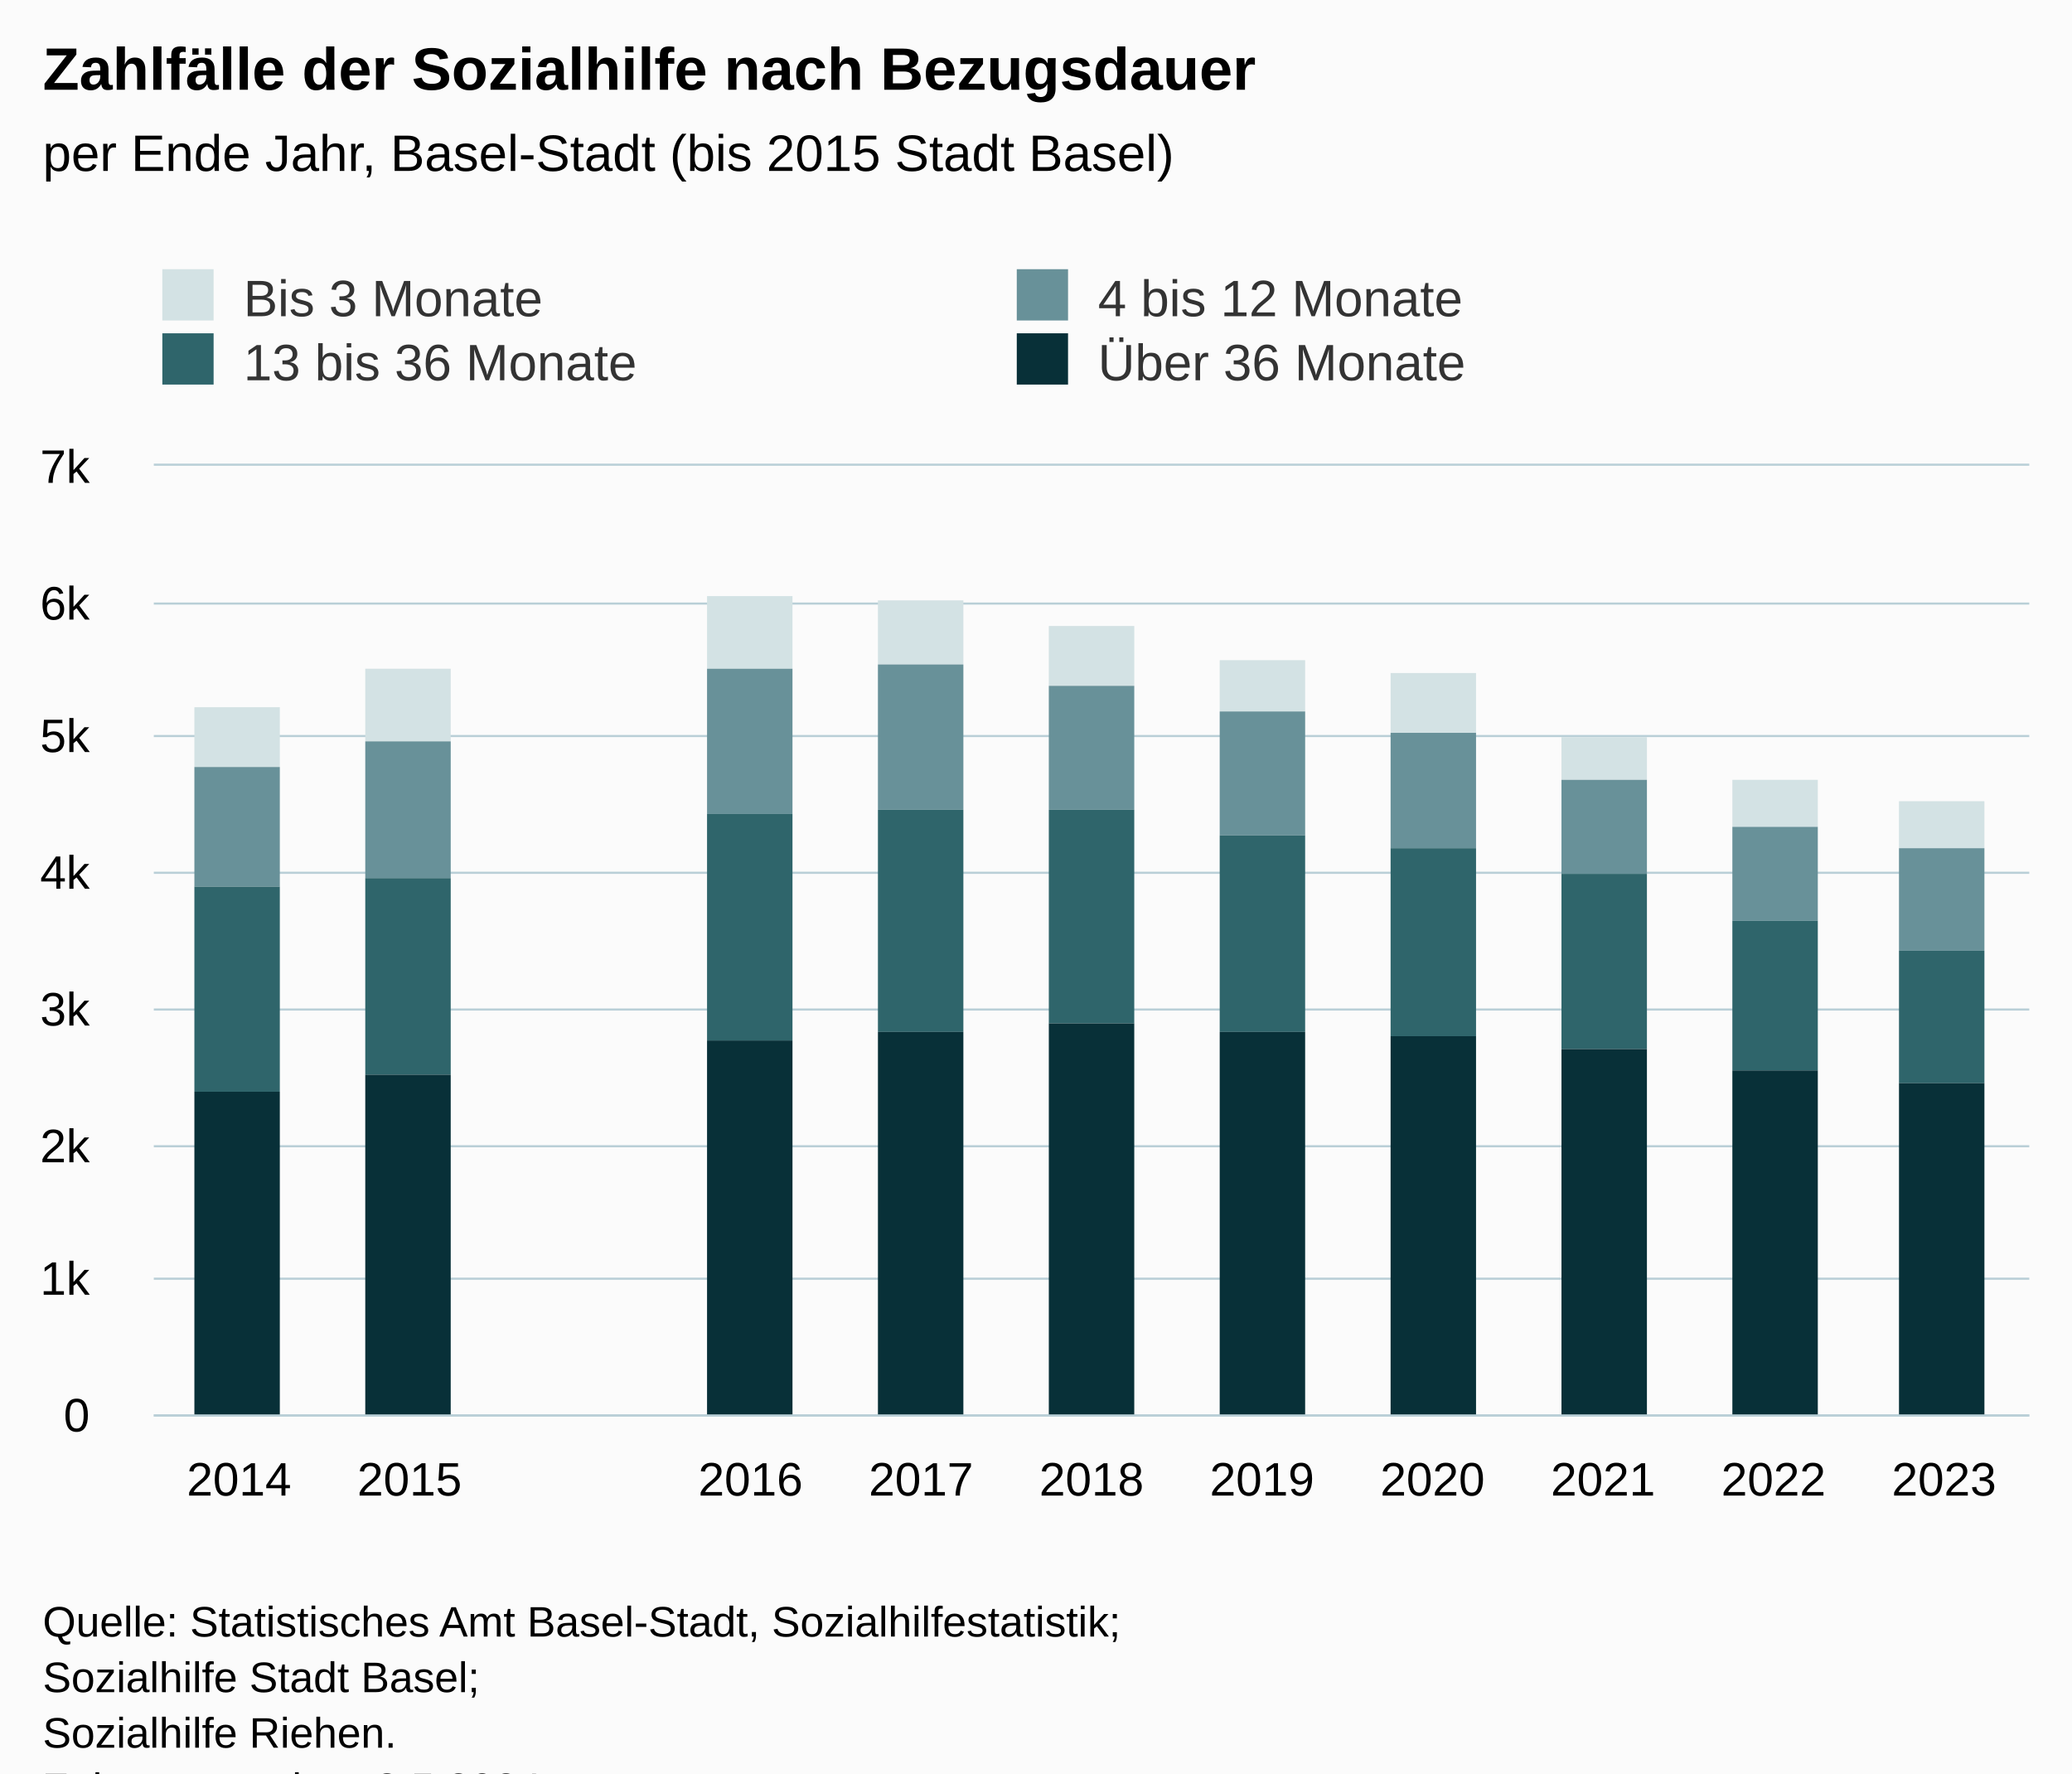
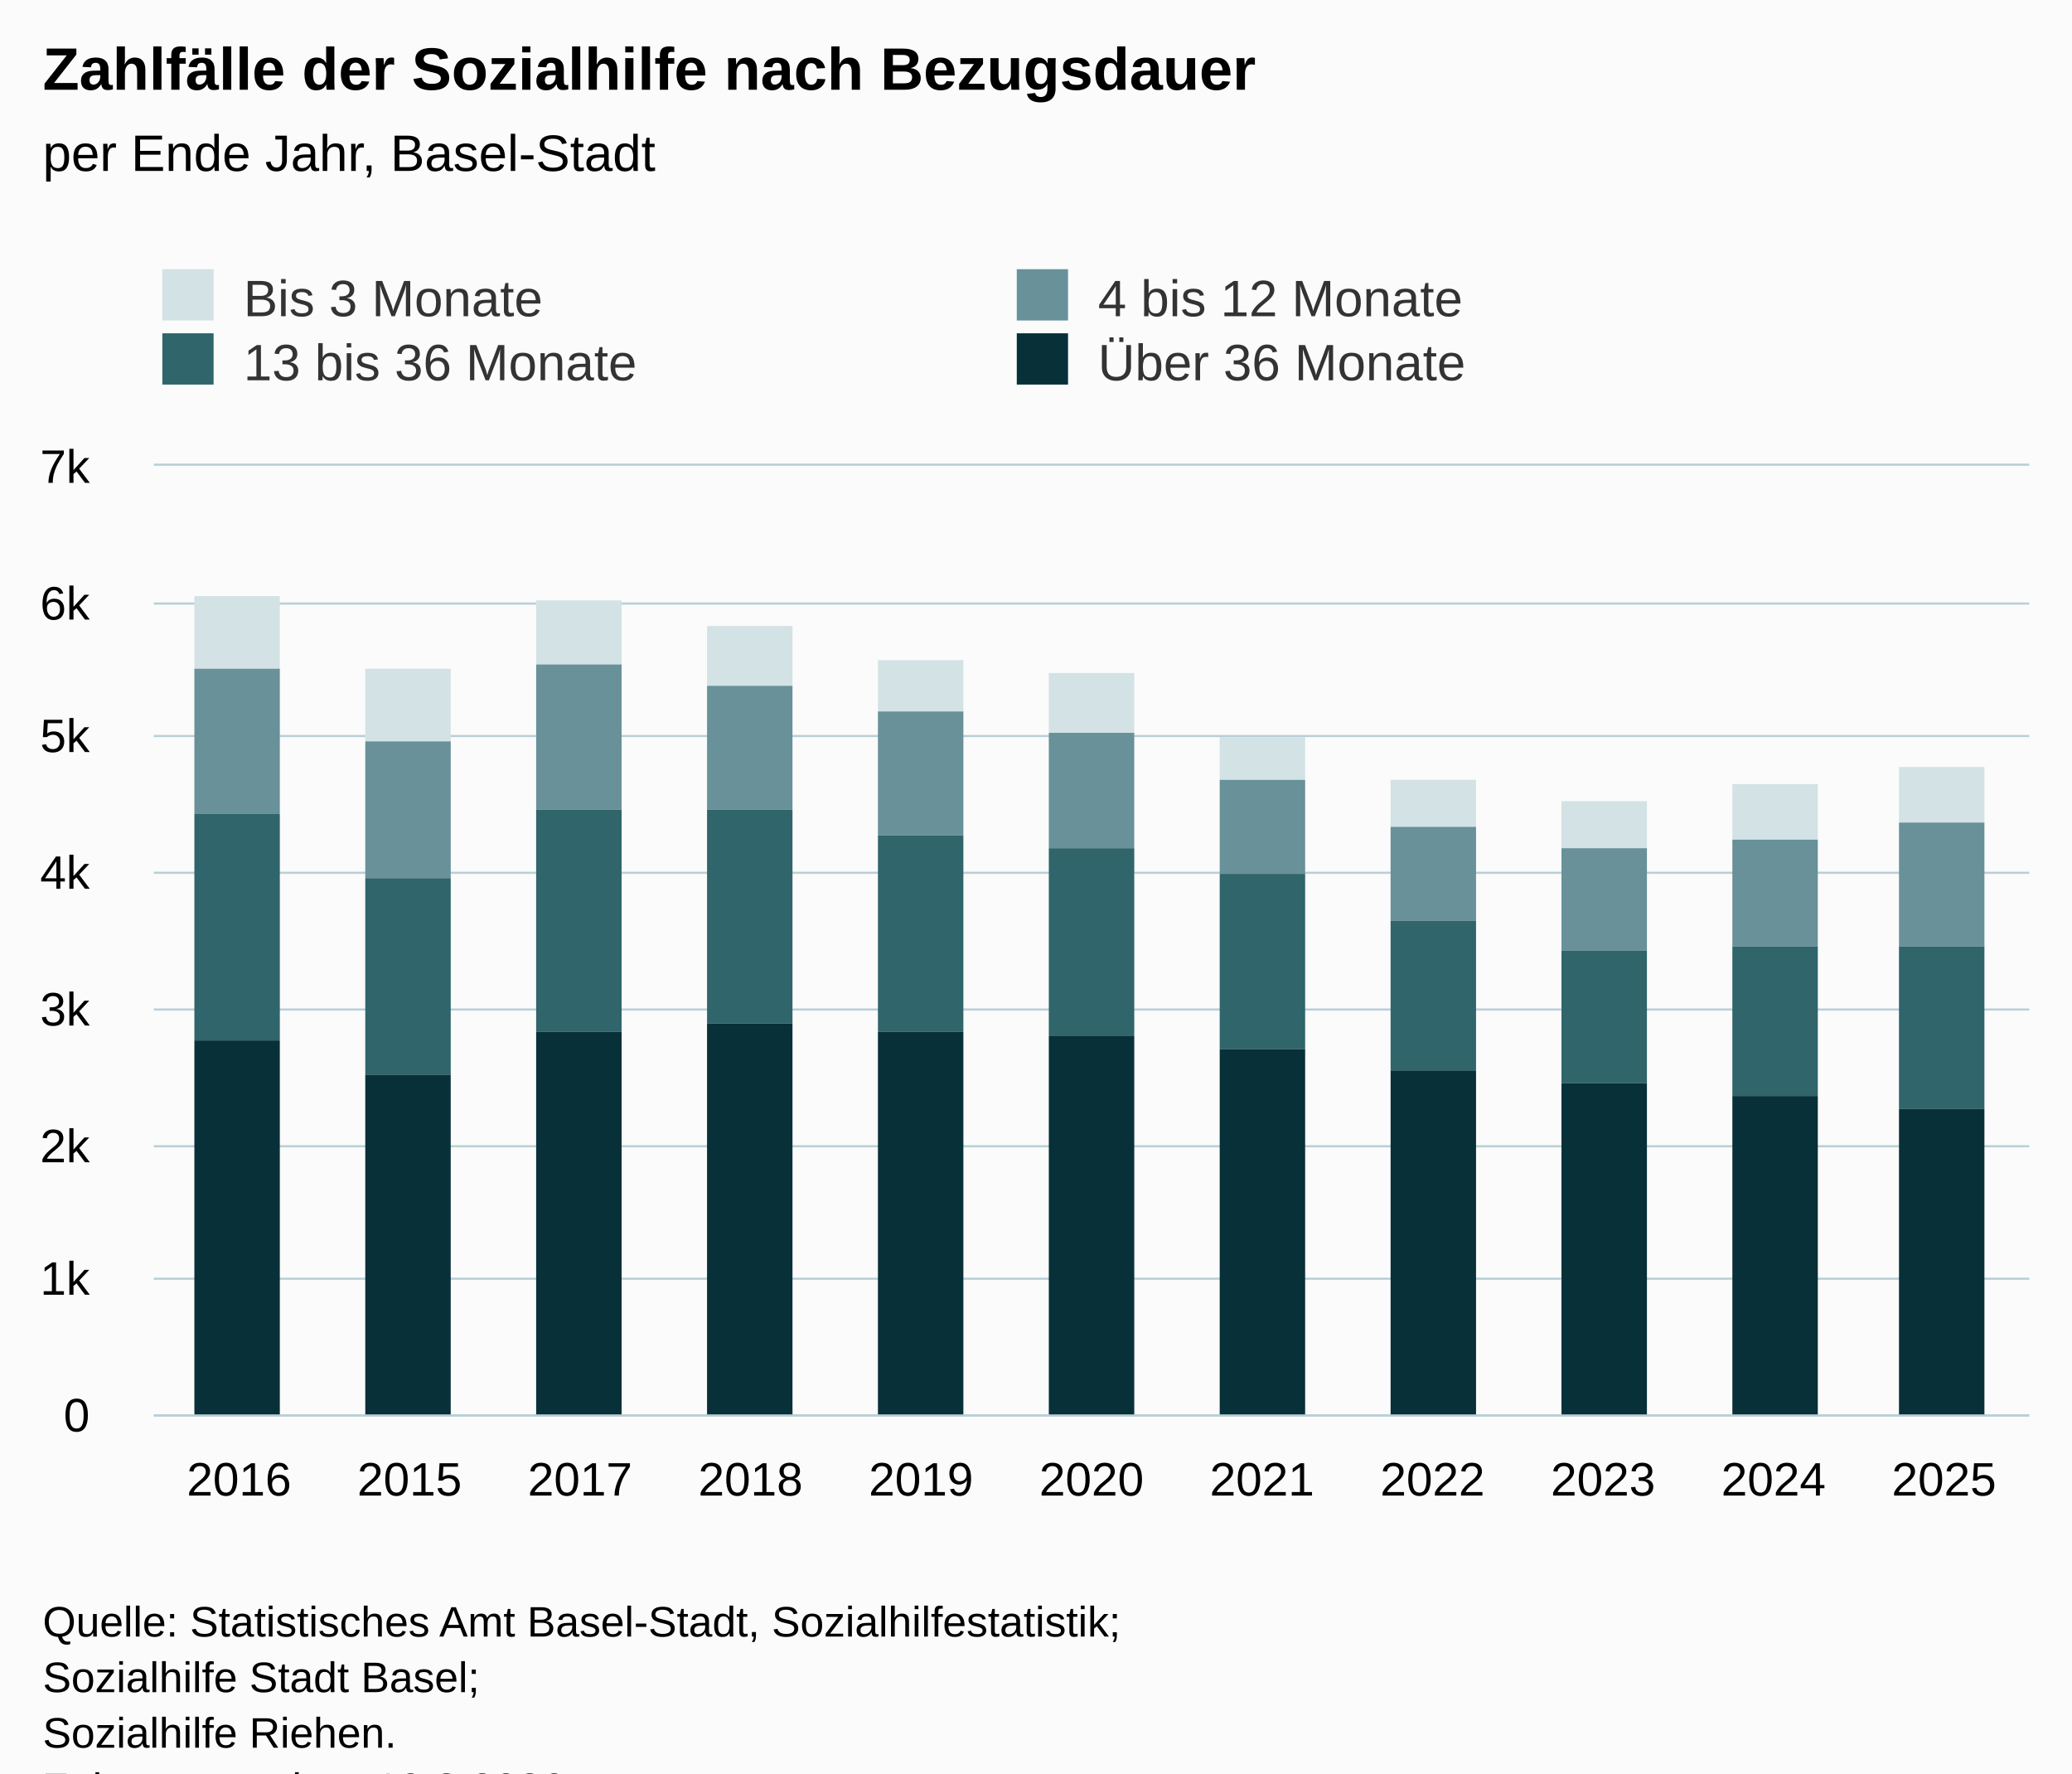
<svg xmlns="http://www.w3.org/2000/svg" version="1.1" class="highcharts-root" style="font-family:Arial;font-size:12px;" viewBox="0 0 485 415">
  <defs>
-     <clipPath id="highcharts-cu040dn-51-">
+     <clipPath id="highcharts-ou7dzht-51-">
      <rect x="0" y="0" width="439" height="222" fill="none" />
    </clipPath>
-     <clipPath id="highcharts-cu040dn-63-">
+     <clipPath id="highcharts-ou7dzht-63-">
      <rect x="0" y="0" width="439" height="222" fill="none" />
    </clipPath>
-     <clipPath id="highcharts-cu040dn-97-">
+     <clipPath id="highcharts-ou7dzht-97-">
      <rect x="36" y="109" width="439" height="222" fill="none" />
    </clipPath>
  </defs>
  <rect fill="#fbfbfb" class="highcharts-background" x="0" y="0" width="485" height="428" rx="0" ry="0" />
  <rect fill="none" class="highcharts-plot-background" x="36" y="109" width="439" height="222" />
  <g class="highcharts-pane-group" data-z-index="0" />
  <g class="highcharts-grid highcharts-xaxis-grid" data-z-index="1">
    <path fill="none" data-z-index="1" class="highcharts-grid-line" d="M 75.5 109 L 75.5 331" opacity="1" />
    <path fill="none" data-z-index="1" class="highcharts-grid-line" d="M 115.5 109 L 115.5 331" opacity="1" />
    <path fill="none" data-z-index="1" class="highcharts-grid-line" d="M 155.5 109 L 155.5 331" opacity="1" />
    <path fill="none" data-z-index="1" class="highcharts-grid-line" d="M 195.5 109 L 195.5 331" opacity="1" />
    <path fill="none" data-z-index="1" class="highcharts-grid-line" d="M 235.5 109 L 235.5 331" opacity="1" />
    <path fill="none" data-z-index="1" class="highcharts-grid-line" d="M 274.5 109 L 274.5 331" opacity="1" />
    <path fill="none" data-z-index="1" class="highcharts-grid-line" d="M 314.5 109 L 314.5 331" opacity="1" />
    <path fill="none" data-z-index="1" class="highcharts-grid-line" d="M 354.5 109 L 354.5 331" opacity="1" />
    <path fill="none" data-z-index="1" class="highcharts-grid-line" d="M 394.5 109 L 394.5 331" opacity="1" />
    <path fill="none" data-z-index="1" class="highcharts-grid-line" d="M 434.5 109 L 434.5 331" opacity="1" />
    <path fill="none" data-z-index="1" class="highcharts-grid-line" d="M 474.5 109 L 474.5 331" opacity="1" />
    <path fill="none" data-z-index="1" class="highcharts-grid-line" d="M 35.5 109 L 35.5 331" opacity="1" />
  </g>
  <g class="highcharts-grid highcharts-yaxis-grid" data-z-index="1">
    <path fill="none" stroke="#B9CFD7" stroke-width="0.5" data-z-index="1" class="highcharts-grid-line" d="M 36 331.25 L 475 331.25" opacity="1" />
    <path fill="none" stroke="#B9CFD7" stroke-width="0.5" data-z-index="1" class="highcharts-grid-line" d="M 36 299.25 L 475 299.25" opacity="1" />
    <path fill="none" stroke="#B9CFD7" stroke-width="0.5" data-z-index="1" class="highcharts-grid-line" d="M 36 268.25 L 475 268.25" opacity="1" />
    <path fill="none" stroke="#B9CFD7" stroke-width="0.5" data-z-index="1" class="highcharts-grid-line" d="M 36 236.25 L 475 236.25" opacity="1" />
    <path fill="none" stroke="#B9CFD7" stroke-width="0.5" data-z-index="1" class="highcharts-grid-line" d="M 36 204.25 L 475 204.25" opacity="1" />
    <path fill="none" stroke="#B9CFD7" stroke-width="0.5" data-z-index="1" class="highcharts-grid-line" d="M 36 172.25 L 475 172.25" opacity="1" />
    <path fill="none" stroke="#B9CFD7" stroke-width="0.5" data-z-index="1" class="highcharts-grid-line" d="M 36 141.25 L 475 141.25" opacity="1" />
    <path fill="none" stroke="#B9CFD7" stroke-width="0.5" data-z-index="1" class="highcharts-grid-line" d="M 36 108.75 L 475 108.75" opacity="1" />
  </g>
  <rect fill="none" class="highcharts-plot-border" data-z-index="1" x="36" y="109" width="439" height="222" />
  <g class="highcharts-axis highcharts-xaxis" data-z-index="2">
    <path fill="none" class="highcharts-axis-line" stroke="#B9CFD7" stroke-width="0.5" data-z-index="7" d="M 36 331.25 L 475 331.25" />
  </g>
  <g class="highcharts-axis highcharts-yaxis" data-z-index="2">
    <path fill="none" class="highcharts-axis-line" data-z-index="7" d="M 36 109 L 36 331" />
  </g>
  <g class="highcharts-series-group" data-z-index="3">
-     <g class="highcharts-series highcharts-series-0 highcharts-column-series" data-z-index="0.1" opacity="1" transform="translate(36,109) scale(1 1)" clip-path="url(#highcharts-cu040dn-63-)">
-       <rect x="9.5" y="56.5" width="20" height="14" fill="#D3E2E4" stroke="#ffffff" stroke-width="1e-7" opacity="1" class="highcharts-point" />
+     <g class="highcharts-series highcharts-series-0 highcharts-column-series" data-z-index="0.1" opacity="1" transform="translate(36,109) scale(1 1)" clip-path="url(#highcharts-ou7dzht-63-)">
+       <rect x="9.5" y="30.5" width="20" height="17" fill="#D3E2E4" stroke="#ffffff" stroke-width="1e-7" opacity="1" class="highcharts-point" />
      <rect x="49.5" y="47.5" width="20" height="17" fill="#D3E2E4" stroke="#ffffff" stroke-width="1e-7" opacity="1" class="highcharts-point" />
-       <rect x="129.5" y="30.5" width="20" height="17" fill="#D3E2E4" stroke="#ffffff" stroke-width="1e-7" opacity="1" class="highcharts-point" />
-       <rect x="169.5" y="31.5" width="20" height="15" fill="#D3E2E4" stroke="#ffffff" stroke-width="1e-7" opacity="1" class="highcharts-point" />
-       <rect x="209.5" y="37.5" width="20" height="14" fill="#D3E2E4" stroke="#ffffff" stroke-width="1e-7" opacity="1" class="highcharts-point" />
-       <rect x="249.5" y="45.5" width="20" height="12" fill="#D3E2E4" stroke="#ffffff" stroke-width="1e-7" opacity="1" class="highcharts-point" />
-       <rect x="289.5" y="48.5" width="20" height="14" fill="#D3E2E4" stroke="#ffffff" stroke-width="1e-7" opacity="1" class="highcharts-point" />
-       <rect x="329.5" y="63.5" width="20" height="10" fill="#D3E2E4" stroke="#ffffff" stroke-width="1e-7" opacity="1" class="highcharts-point" />
-       <rect x="369.5" y="73.5" width="20" height="11" fill="#D3E2E4" stroke="#ffffff" stroke-width="1e-7" opacity="1" class="highcharts-point" />
-       <rect x="408.5" y="78.5" width="20" height="11" fill="#D3E2E4" stroke="#ffffff" stroke-width="1e-7" opacity="1" class="highcharts-point" />
+       <rect x="89.5" y="31.5" width="20" height="15" fill="#D3E2E4" stroke="#ffffff" stroke-width="1e-7" opacity="1" class="highcharts-point" />
+       <rect x="129.5" y="37.5" width="20" height="14" fill="#D3E2E4" stroke="#ffffff" stroke-width="1e-7" opacity="1" class="highcharts-point" />
+       <rect x="169.5" y="45.5" width="20" height="12" fill="#D3E2E4" stroke="#ffffff" stroke-width="1e-7" opacity="1" class="highcharts-point" />
+       <rect x="209.5" y="48.5" width="20" height="14" fill="#D3E2E4" stroke="#ffffff" stroke-width="1e-7" opacity="1" class="highcharts-point" />
+       <rect x="249.5" y="63.5" width="20" height="10" fill="#D3E2E4" stroke="#ffffff" stroke-width="1e-7" opacity="1" class="highcharts-point" />
+       <rect x="289.5" y="73.5" width="20" height="11" fill="#D3E2E4" stroke="#ffffff" stroke-width="1e-7" opacity="1" class="highcharts-point" />
+       <rect x="329.5" y="78.5" width="20" height="11" fill="#D3E2E4" stroke="#ffffff" stroke-width="1e-7" opacity="1" class="highcharts-point" />
+       <rect x="369.5" y="74.5" width="20" height="13" fill="#D3E2E4" stroke="#ffffff" stroke-width="1e-7" opacity="1" class="highcharts-point" />
+       <rect x="408.5" y="70.5" width="20" height="13" fill="#D3E2E4" stroke="#ffffff" stroke-width="1e-7" opacity="1" class="highcharts-point" />
    </g>
    <g class="highcharts-markers highcharts-series-0 highcharts-column-series" data-z-index="0.1" opacity="1" transform="translate(36,109) scale(1 1)" clip-path="none" />
-     <g class="highcharts-series highcharts-series-1 highcharts-column-series" data-z-index="0.1" opacity="1" transform="translate(36,109) scale(1 1)" clip-path="url(#highcharts-cu040dn-63-)">
-       <rect x="9.5" y="70.5" width="20" height="28" fill="#689199" stroke="#ffffff" stroke-width="1e-7" opacity="1" class="highcharts-point" />
+     <g class="highcharts-series highcharts-series-1 highcharts-column-series" data-z-index="0.1" opacity="1" transform="translate(36,109) scale(1 1)" clip-path="url(#highcharts-ou7dzht-63-)">
+       <rect x="9.5" y="47.5" width="20" height="34" fill="#689199" stroke="#ffffff" stroke-width="1e-7" opacity="1" class="highcharts-point" />
      <rect x="49.5" y="64.5" width="20" height="32" fill="#689199" stroke="#ffffff" stroke-width="1e-7" opacity="1" class="highcharts-point" />
-       <rect x="129.5" y="47.5" width="20" height="34" fill="#689199" stroke="#ffffff" stroke-width="1e-7" opacity="1" class="highcharts-point" />
-       <rect x="169.5" y="46.5" width="20" height="34" fill="#689199" stroke="#ffffff" stroke-width="1e-7" opacity="1" class="highcharts-point" />
-       <rect x="209.5" y="51.5" width="20" height="29" fill="#689199" stroke="#ffffff" stroke-width="1e-7" opacity="1" class="highcharts-point" />
-       <rect x="249.5" y="57.5" width="20" height="29" fill="#689199" stroke="#ffffff" stroke-width="1e-7" opacity="1" class="highcharts-point" />
-       <rect x="289.5" y="62.5" width="20" height="27" fill="#689199" stroke="#ffffff" stroke-width="1e-7" opacity="1" class="highcharts-point" />
-       <rect x="329.5" y="73.5" width="20" height="22" fill="#689199" stroke="#ffffff" stroke-width="1e-7" opacity="1" class="highcharts-point" />
-       <rect x="369.5" y="84.5" width="20" height="22" fill="#689199" stroke="#ffffff" stroke-width="1e-7" opacity="1" class="highcharts-point" />
-       <rect x="408.5" y="89.5" width="20" height="24" fill="#689199" stroke="#ffffff" stroke-width="1e-7" opacity="1" class="highcharts-point" />
+       <rect x="89.5" y="46.5" width="20" height="34" fill="#689199" stroke="#ffffff" stroke-width="1e-7" opacity="1" class="highcharts-point" />
+       <rect x="129.5" y="51.5" width="20" height="29" fill="#689199" stroke="#ffffff" stroke-width="1e-7" opacity="1" class="highcharts-point" />
+       <rect x="169.5" y="57.5" width="20" height="29" fill="#689199" stroke="#ffffff" stroke-width="1e-7" opacity="1" class="highcharts-point" />
+       <rect x="209.5" y="62.5" width="20" height="27" fill="#689199" stroke="#ffffff" stroke-width="1e-7" opacity="1" class="highcharts-point" />
+       <rect x="249.5" y="73.5" width="20" height="22" fill="#689199" stroke="#ffffff" stroke-width="1e-7" opacity="1" class="highcharts-point" />
+       <rect x="289.5" y="84.5" width="20" height="22" fill="#689199" stroke="#ffffff" stroke-width="1e-7" opacity="1" class="highcharts-point" />
+       <rect x="329.5" y="89.5" width="20" height="24" fill="#689199" stroke="#ffffff" stroke-width="1e-7" opacity="1" class="highcharts-point" />
+       <rect x="369.5" y="87.5" width="20" height="25" fill="#689199" stroke="#ffffff" stroke-width="1e-7" opacity="1" class="highcharts-point" />
+       <rect x="408.5" y="83.5" width="20" height="29" fill="#689199" stroke="#ffffff" stroke-width="1e-7" opacity="1" class="highcharts-point" />
    </g>
    <g class="highcharts-markers highcharts-series-1 highcharts-column-series" data-z-index="0.1" opacity="1" transform="translate(36,109) scale(1 1)" clip-path="none" />
-     <g class="highcharts-series highcharts-series-2 highcharts-column-series" data-z-index="0.1" opacity="1" transform="translate(36,109) scale(1 1)" clip-path="url(#highcharts-cu040dn-63-)">
-       <rect x="9.5" y="98.5" width="20" height="48" fill="#2F656B" stroke="#ffffff" stroke-width="1e-7" opacity="1" class="highcharts-point" />
+     <g class="highcharts-series highcharts-series-2 highcharts-column-series" data-z-index="0.1" opacity="1" transform="translate(36,109) scale(1 1)" clip-path="url(#highcharts-ou7dzht-63-)">
+       <rect x="9.5" y="81.5" width="20" height="53" fill="#2F656B" stroke="#ffffff" stroke-width="1e-7" opacity="1" class="highcharts-point" />
      <rect x="49.5" y="96.5" width="20" height="46" fill="#2F656B" stroke="#ffffff" stroke-width="1e-7" opacity="1" class="highcharts-point" />
-       <rect x="129.5" y="81.5" width="20" height="53" fill="#2F656B" stroke="#ffffff" stroke-width="1e-7" opacity="1" class="highcharts-point" />
-       <rect x="169.5" y="80.5" width="20" height="52" fill="#2F656B" stroke="#ffffff" stroke-width="1e-7" opacity="1" class="highcharts-point" />
-       <rect x="209.5" y="80.5" width="20" height="50" fill="#2F656B" stroke="#ffffff" stroke-width="1e-7" opacity="1" class="highcharts-point" />
-       <rect x="249.5" y="86.5" width="20" height="46" fill="#2F656B" stroke="#ffffff" stroke-width="1e-7" opacity="1" class="highcharts-point" />
-       <rect x="289.5" y="89.5" width="20" height="44" fill="#2F656B" stroke="#ffffff" stroke-width="1e-7" opacity="1" class="highcharts-point" />
-       <rect x="329.5" y="95.5" width="20" height="41" fill="#2F656B" stroke="#ffffff" stroke-width="1e-7" opacity="1" class="highcharts-point" />
-       <rect x="369.5" y="106.5" width="20" height="35" fill="#2F656B" stroke="#ffffff" stroke-width="1e-7" opacity="1" class="highcharts-point" />
-       <rect x="408.5" y="113.5" width="20" height="31" fill="#2F656B" stroke="#ffffff" stroke-width="1e-7" opacity="1" class="highcharts-point" />
+       <rect x="89.5" y="80.5" width="20" height="52" fill="#2F656B" stroke="#ffffff" stroke-width="1e-7" opacity="1" class="highcharts-point" />
+       <rect x="129.5" y="80.5" width="20" height="50" fill="#2F656B" stroke="#ffffff" stroke-width="1e-7" opacity="1" class="highcharts-point" />
+       <rect x="169.5" y="86.5" width="20" height="46" fill="#2F656B" stroke="#ffffff" stroke-width="1e-7" opacity="1" class="highcharts-point" />
+       <rect x="209.5" y="89.5" width="20" height="44" fill="#2F656B" stroke="#ffffff" stroke-width="1e-7" opacity="1" class="highcharts-point" />
+       <rect x="249.5" y="95.5" width="20" height="41" fill="#2F656B" stroke="#ffffff" stroke-width="1e-7" opacity="1" class="highcharts-point" />
+       <rect x="289.5" y="106.5" width="20" height="35" fill="#2F656B" stroke="#ffffff" stroke-width="1e-7" opacity="1" class="highcharts-point" />
+       <rect x="329.5" y="113.5" width="20" height="31" fill="#2F656B" stroke="#ffffff" stroke-width="1e-7" opacity="1" class="highcharts-point" />
+       <rect x="369.5" y="112.5" width="20" height="35" fill="#2F656B" stroke="#ffffff" stroke-width="1e-7" opacity="1" class="highcharts-point" />
+       <rect x="408.5" y="112.5" width="20" height="38" fill="#2F656B" stroke="#ffffff" stroke-width="1e-7" opacity="1" class="highcharts-point" />
    </g>
    <g class="highcharts-markers highcharts-series-2 highcharts-column-series" data-z-index="0.1" opacity="1" transform="translate(36,109) scale(1 1)" clip-path="none" />
-     <g class="highcharts-series highcharts-series-3 highcharts-column-series" data-z-index="0.1" opacity="1" transform="translate(36,109) scale(1 1)" clip-path="url(#highcharts-cu040dn-63-)">
-       <rect x="9.5" y="146.5" width="20" height="76" fill="#083038" stroke="#ffffff" stroke-width="1e-7" opacity="1" class="highcharts-point" />
+     <g class="highcharts-series highcharts-series-3 highcharts-column-series" data-z-index="0.1" opacity="1" transform="translate(36,109) scale(1 1)" clip-path="url(#highcharts-ou7dzht-63-)">
+       <rect x="9.5" y="134.5" width="20" height="88" fill="#083038" stroke="#ffffff" stroke-width="1e-7" opacity="1" class="highcharts-point" />
      <rect x="49.5" y="142.5" width="20" height="80" fill="#083038" stroke="#ffffff" stroke-width="1e-7" opacity="1" class="highcharts-point" />
-       <rect x="129.5" y="134.5" width="20" height="88" fill="#083038" stroke="#ffffff" stroke-width="1e-7" opacity="1" class="highcharts-point" />
+       <rect x="89.5" y="132.5" width="20" height="90" fill="#083038" stroke="#ffffff" stroke-width="1e-7" opacity="1" class="highcharts-point" />
+       <rect x="129.5" y="130.5" width="20" height="92" fill="#083038" stroke="#ffffff" stroke-width="1e-7" opacity="1" class="highcharts-point" />
      <rect x="169.5" y="132.5" width="20" height="90" fill="#083038" stroke="#ffffff" stroke-width="1e-7" opacity="1" class="highcharts-point" />
-       <rect x="209.5" y="130.5" width="20" height="92" fill="#083038" stroke="#ffffff" stroke-width="1e-7" opacity="1" class="highcharts-point" />
-       <rect x="249.5" y="132.5" width="20" height="90" fill="#083038" stroke="#ffffff" stroke-width="1e-7" opacity="1" class="highcharts-point" />
-       <rect x="289.5" y="133.5" width="20" height="89" fill="#083038" stroke="#ffffff" stroke-width="1e-7" opacity="1" class="highcharts-point" />
-       <rect x="329.5" y="136.5" width="20" height="86" fill="#083038" stroke="#ffffff" stroke-width="1e-7" opacity="1" class="highcharts-point" />
-       <rect x="369.5" y="141.5" width="20" height="81" fill="#083038" stroke="#ffffff" stroke-width="1e-7" opacity="1" class="highcharts-point" />
-       <rect x="408.5" y="144.5" width="20" height="78" fill="#083038" stroke="#ffffff" stroke-width="1e-7" opacity="1" class="highcharts-point" />
+       <rect x="209.5" y="133.5" width="20" height="89" fill="#083038" stroke="#ffffff" stroke-width="1e-7" opacity="1" class="highcharts-point" />
+       <rect x="249.5" y="136.5" width="20" height="86" fill="#083038" stroke="#ffffff" stroke-width="1e-7" opacity="1" class="highcharts-point" />
+       <rect x="289.5" y="141.5" width="20" height="81" fill="#083038" stroke="#ffffff" stroke-width="1e-7" opacity="1" class="highcharts-point" />
+       <rect x="329.5" y="144.5" width="20" height="78" fill="#083038" stroke="#ffffff" stroke-width="1e-7" opacity="1" class="highcharts-point" />
+       <rect x="369.5" y="147.5" width="20" height="75" fill="#083038" stroke="#ffffff" stroke-width="1e-7" opacity="1" class="highcharts-point" />
+       <rect x="408.5" y="150.5" width="20" height="72" fill="#083038" stroke="#ffffff" stroke-width="1e-7" opacity="1" class="highcharts-point" />
    </g>
    <g class="highcharts-markers highcharts-series-3 highcharts-column-series" data-z-index="0.1" opacity="1" transform="translate(36,109) scale(1 1)" clip-path="none" />
  </g>
  <text x="10" text-anchor="start" class="highcharts-title" data-z-index="4" style="color:#000000;font-size:14px;font-weight:bold;fill:#000000;" y="21">
    <tspan>Zahlfälle der Sozialhilfe nach Bezugsdauer</tspan>
  </text>
  <text x="10" text-anchor="start" class="highcharts-subtitle" data-z-index="4" style="color:#000000;font-size:12px;font-weight:normal;fill:#000000;" y="40">
-     <tspan>per Ende Jahr, Basel-Stadt (bis 2015 Stadt Basel)</tspan>
+     <tspan>per Ende Jahr, Basel-Stadt</tspan>
  </text>
  <text x="10" text-anchor="start" class="highcharts-caption" data-z-index="4" style="color:#666666;fill:#666666;" y="365" />
  <g class="highcharts-legend" data-z-index="7" transform="translate(28,56)">
    <rect fill="none" class="highcharts-legend-box" rx="0" ry="0" x="0" y="0" width="396" height="41" visibility="visible" />
    <g data-z-index="1">
      <g>
        <g class="highcharts-legend-item highcharts-column-series highcharts-color-undefined highcharts-series-0" data-z-index="1" transform="translate(8,3)">
          <text x="21" style="color:#333333;cursor:pointer;font-size:12px;font-weight:normal;fill:#333333;" text-anchor="start" data-z-index="2" y="15">
            <tspan>Bis 3 Monate</tspan>
          </text>
          <rect x="2" y="4" width="12" height="12" fill="#D3E2E4" class="highcharts-point" data-z-index="3" />
        </g>
        <g class="highcharts-legend-item highcharts-column-series highcharts-color-undefined highcharts-series-1" data-z-index="1" transform="translate(208,3)">
          <text x="21" y="15" style="color:#333333;cursor:pointer;font-size:12px;font-weight:normal;fill:#333333;" text-anchor="start" data-z-index="2">
            <tspan>4 bis 12 Monate</tspan>
          </text>
          <rect x="2" y="4" width="12" height="12" fill="#689199" class="highcharts-point" data-z-index="3" />
        </g>
        <g class="highcharts-legend-item highcharts-column-series highcharts-color-undefined highcharts-series-2" data-z-index="1" transform="translate(8,18)">
          <text x="21" y="15" style="color:#333333;cursor:pointer;font-size:12px;font-weight:normal;fill:#333333;" text-anchor="start" data-z-index="2">
            <tspan>13 bis 36 Monate</tspan>
          </text>
          <rect x="2" y="4" width="12" height="12" fill="#2F656B" class="highcharts-point" data-z-index="3" />
        </g>
        <g class="highcharts-legend-item highcharts-column-series highcharts-color-undefined highcharts-series-3" data-z-index="1" transform="translate(208,18)">
          <text x="21" y="15" style="color:#333333;cursor:pointer;font-size:12px;font-weight:normal;fill:#333333;" text-anchor="start" data-z-index="2">
            <tspan>Über 36 Monate</tspan>
          </text>
          <rect x="2" y="4" width="12" height="12" fill="#083038" class="highcharts-point" data-z-index="3" />
        </g>
      </g>
    </g>
  </g>
  <g class="highcharts-axis-labels highcharts-xaxis-labels" data-z-index="7">
-     <text x="55.955" style="color:#000000;cursor:default;font-size:11px;fill:#000000;" text-anchor="middle" transform="translate(0,0)" y="350" opacity="1">2014</text>
+     <text x="55.955" style="color:#000000;cursor:default;font-size:11px;fill:#000000;" text-anchor="middle" transform="translate(0,0)" y="350" opacity="1">2016</text>
    <text x="95.864" style="color:#000000;cursor:default;font-size:11px;fill:#000000;" text-anchor="middle" transform="translate(0,0)" y="350" opacity="1">2015</text>
-     <text x="135.773" style="color:#000000;cursor:default;font-size:11px;fill:#000000;" text-anchor="middle" transform="translate(0,0)" y="350" opacity="1" />
-     <text x="175.682" style="color:#000000;cursor:default;font-size:11px;fill:#000000;" text-anchor="middle" transform="translate(0,0)" y="350" opacity="1">2016</text>
-     <text x="215.591" style="color:#000000;cursor:default;font-size:11px;fill:#000000;" text-anchor="middle" transform="translate(0,0)" y="350" opacity="1">2017</text>
-     <text x="255.5" style="color:#000000;cursor:default;font-size:11px;fill:#000000;" text-anchor="middle" transform="translate(0,0)" y="350" opacity="1">2018</text>
-     <text x="295.409" style="color:#000000;cursor:default;font-size:11px;fill:#000000;" text-anchor="middle" transform="translate(0,0)" y="350" opacity="1">2019</text>
-     <text x="335.318" style="color:#000000;cursor:default;font-size:11px;fill:#000000;" text-anchor="middle" transform="translate(0,0)" y="350" opacity="1">2020</text>
-     <text x="375.227" style="color:#000000;cursor:default;font-size:11px;fill:#000000;" text-anchor="middle" transform="translate(0,0)" y="350" opacity="1">2021</text>
-     <text x="415.136" style="color:#000000;cursor:default;font-size:11px;fill:#000000;" text-anchor="middle" transform="translate(0,0)" y="350" opacity="1">2022</text>
-     <text x="455.045" style="color:#000000;cursor:default;font-size:11px;fill:#000000;" text-anchor="middle" transform="translate(0,0)" y="350" opacity="1">2023</text>
+     <text x="135.773" style="color:#000000;cursor:default;font-size:11px;fill:#000000;" text-anchor="middle" transform="translate(0,0)" y="350" opacity="1">2017</text>
+     <text x="175.682" style="color:#000000;cursor:default;font-size:11px;fill:#000000;" text-anchor="middle" transform="translate(0,0)" y="350" opacity="1">2018</text>
+     <text x="215.591" style="color:#000000;cursor:default;font-size:11px;fill:#000000;" text-anchor="middle" transform="translate(0,0)" y="350" opacity="1">2019</text>
+     <text x="255.5" style="color:#000000;cursor:default;font-size:11px;fill:#000000;" text-anchor="middle" transform="translate(0,0)" y="350" opacity="1">2020</text>
+     <text x="295.409" style="color:#000000;cursor:default;font-size:11px;fill:#000000;" text-anchor="middle" transform="translate(0,0)" y="350" opacity="1">2021</text>
+     <text x="335.318" style="color:#000000;cursor:default;font-size:11px;fill:#000000;" text-anchor="middle" transform="translate(0,0)" y="350" opacity="1">2022</text>
+     <text x="375.227" style="color:#000000;cursor:default;font-size:11px;fill:#000000;" text-anchor="middle" transform="translate(0,0)" y="350" opacity="1">2023</text>
+     <text x="415.136" style="color:#000000;cursor:default;font-size:11px;fill:#000000;" text-anchor="middle" transform="translate(0,0)" y="350" opacity="1">2024</text>
+     <text x="455.045" style="color:#000000;cursor:default;font-size:11px;fill:#000000;" text-anchor="middle" transform="translate(0,0)" y="350" opacity="1">2025</text>
  </g>
  <g class="highcharts-axis-labels highcharts-yaxis-labels" data-z-index="7">
    <text x="21" style="color:#000000;cursor:default;font-size:11px;fill:#000000;" text-anchor="end" transform="translate(0,0)" y="335" opacity="1">0</text>
    <text x="21" style="color:#000000;cursor:default;font-size:11px;fill:#000000;" text-anchor="end" transform="translate(0,0)" y="303" opacity="1">1k</text>
    <text x="21" style="color:#000000;cursor:default;font-size:11px;fill:#000000;" text-anchor="end" transform="translate(0,0)" y="272" opacity="1">2k</text>
    <text x="21" style="color:#000000;cursor:default;font-size:11px;fill:#000000;" text-anchor="end" transform="translate(0,0)" y="240" opacity="1">3k</text>
    <text x="21" style="color:#000000;cursor:default;font-size:11px;fill:#000000;" text-anchor="end" transform="translate(0,0)" y="208" opacity="1">4k</text>
    <text x="21" style="color:#000000;cursor:default;font-size:11px;fill:#000000;" text-anchor="end" transform="translate(0,0)" y="176" opacity="1">5k</text>
    <text x="21" style="color:#000000;cursor:default;font-size:11px;fill:#000000;" text-anchor="end" transform="translate(0,0)" y="145" opacity="1">6k</text>
    <text x="21" style="color:#000000;cursor:default;font-size:11px;fill:#000000;" text-anchor="end" transform="translate(0,0)" y="113" opacity="1">7k</text>
  </g>
  <text x="10" class="highcharts-credits" text-anchor="start" data-z-index="8" style="cursor:default;color:#000000;font-size:10px;fill:#000000;" y="383">
    <tspan>Quelle: Statistisches Amt Basel-Stadt, Sozialhilfestatistik;</tspan>
    <tspan x="10" dy="13">Sozialhilfe Stadt Basel;</tspan>
    <tspan x="10" dy="13">Sozialhilfe Riehen.</tspan>
-     <tspan x="10" dy="13">Zuletzt geändert: 3.5.2024</tspan>
+     <tspan x="10" dy="13">Zuletzt geändert: 19.3.2026</tspan>
  </text>
-   <g class="highcharts-control-points" data-z-index="99" clip-path="url(#highcharts-cu040dn-97-)" />
+   <g class="highcharts-control-points" data-z-index="99" clip-path="url(#highcharts-ou7dzht-97-)" />
</svg>
